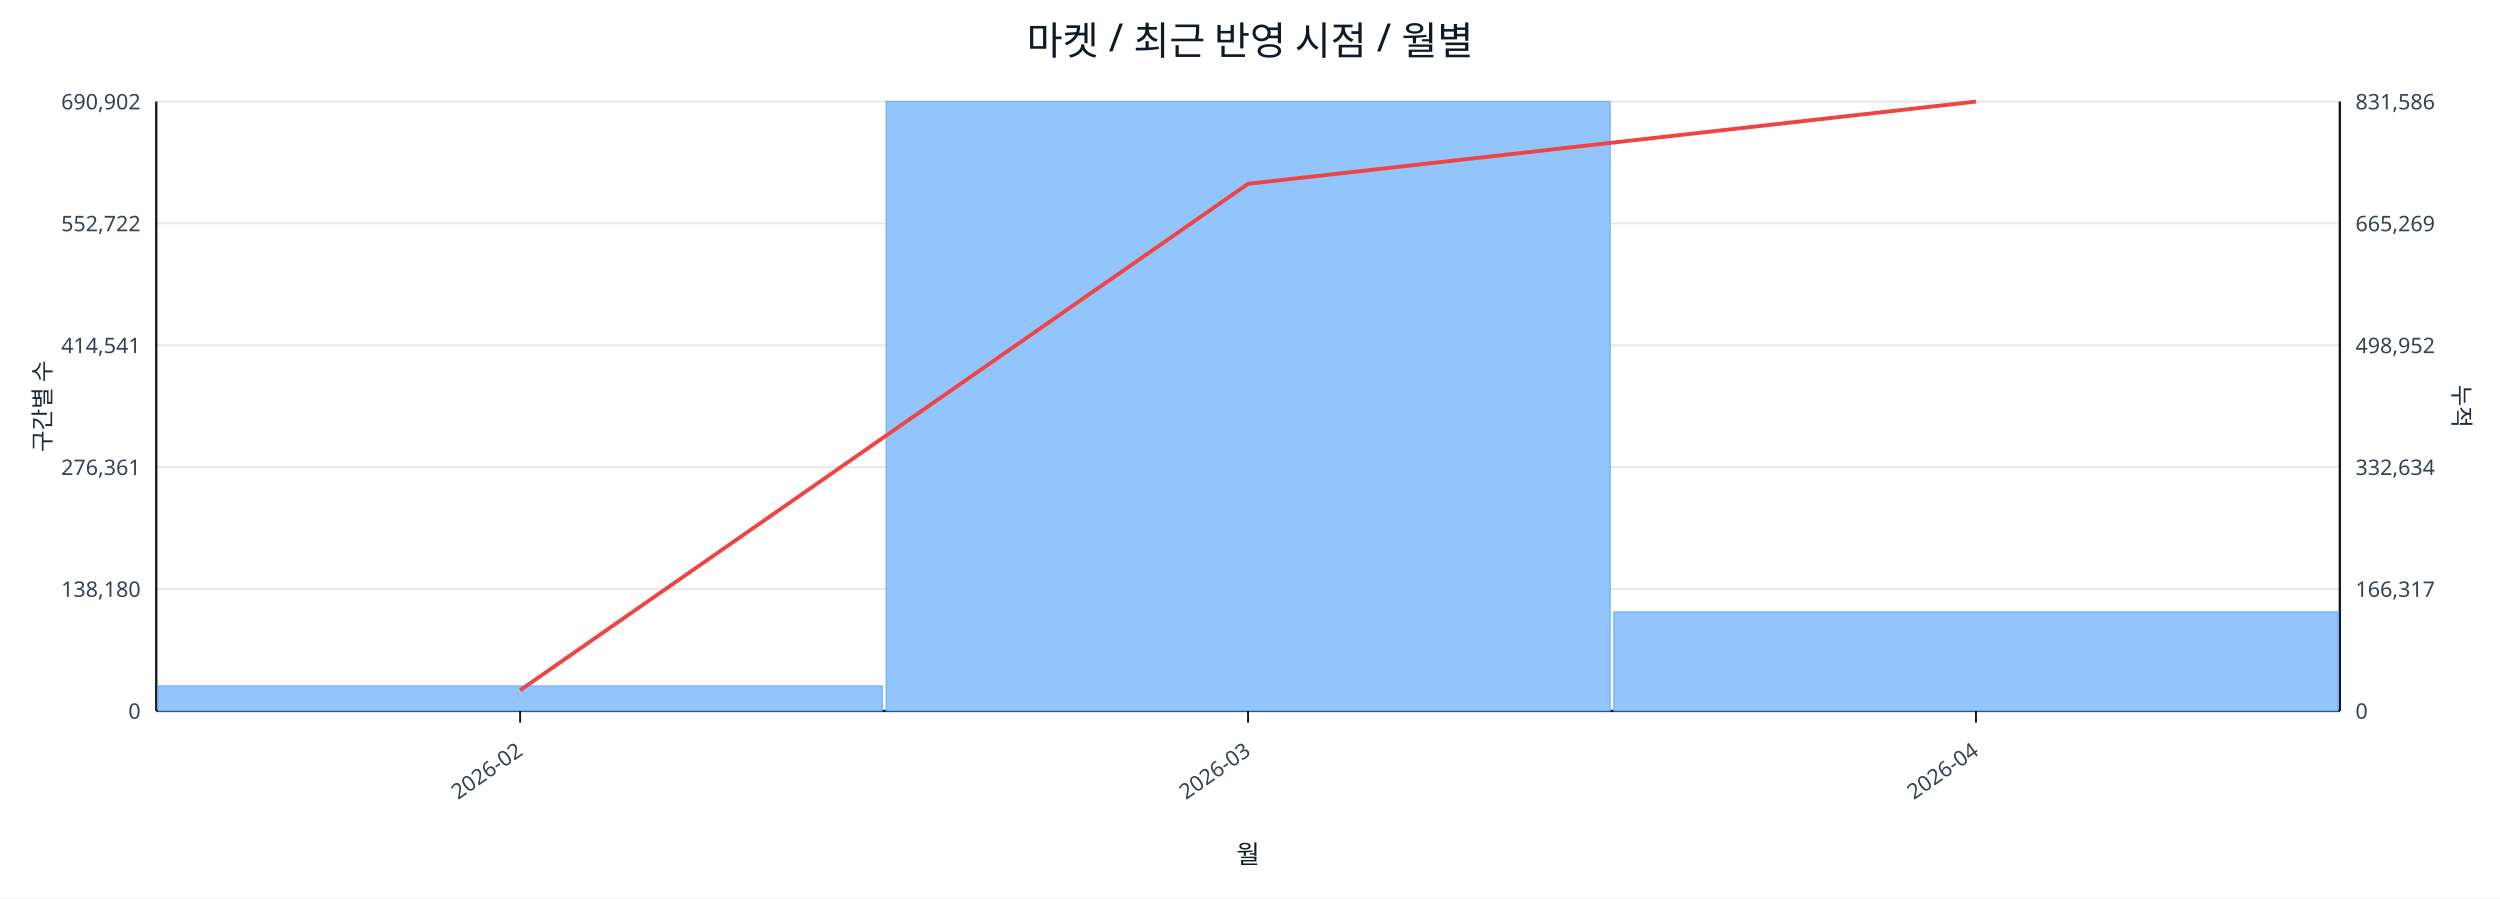
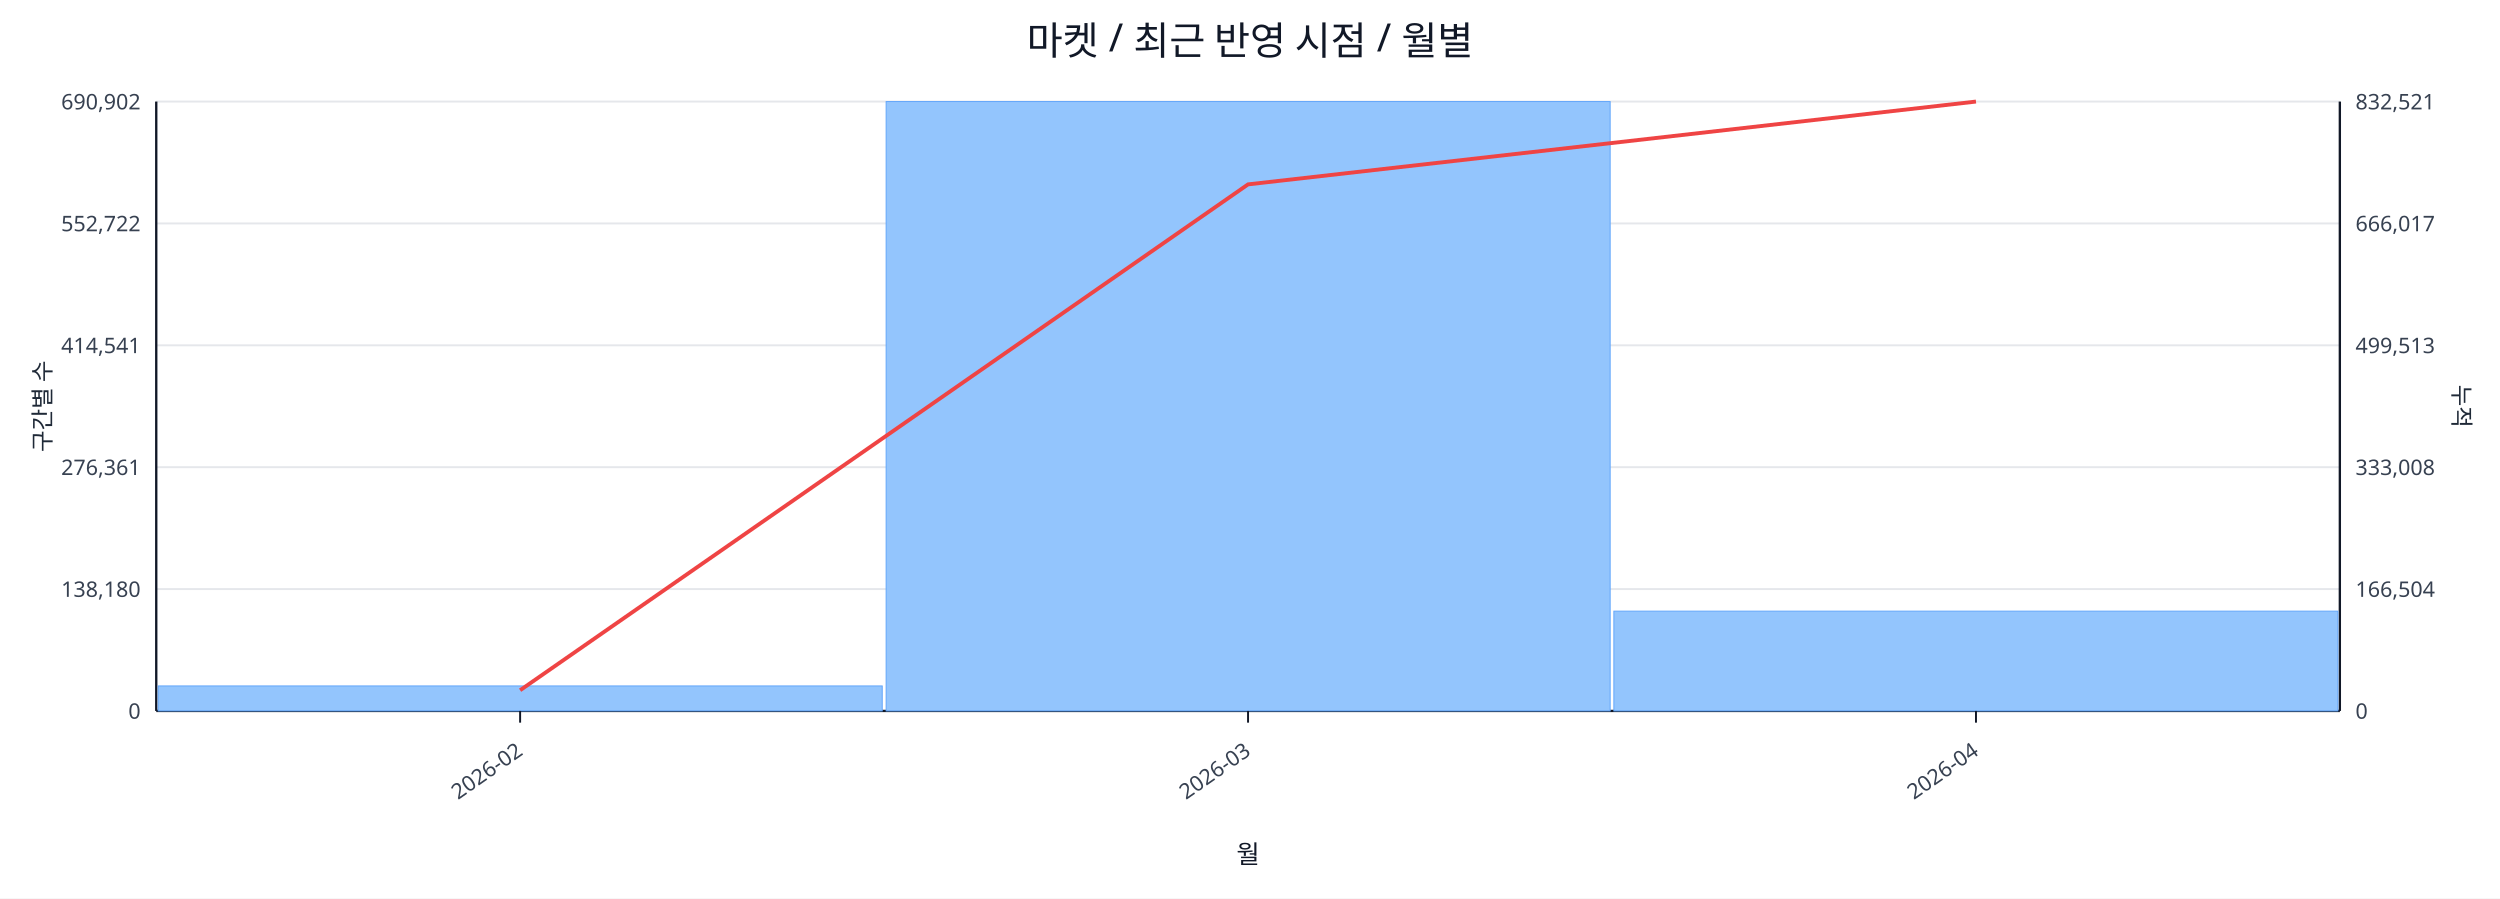
<svg xmlns="http://www.w3.org/2000/svg" width="1280" height="460" viewBox="0 0 1280 460">
  <rect x="0" y="0" width="100%" height="100%" fill="#ffffff" />
  <text x="640.0" y="28" font-size="20" text-anchor="middle" font-family="sans-serif" fill="#111827">마켓 / 최근 반영 시점 / 월별</text>
  <line x1="80.0" y1="52.0" x2="1198.0" y2="52.0" stroke="#e5e7eb" stroke-width="1" />
  <text x="72.0" y="56.0" font-size="11" text-anchor="end" font-family="sans-serif" fill="#374151">690,902</text>
-   <text x="1206.0" y="56.0" font-size="11" text-anchor="start" font-family="sans-serif" fill="#374151">831,586</text>
+   <text x="1206.0" y="56.0" font-size="11" text-anchor="start" font-family="sans-serif" fill="#374151">832,521</text>
  <line x1="80.0" y1="114.4" x2="1198.0" y2="114.4" stroke="#e5e7eb" stroke-width="1" />
  <text x="72.0" y="118.4" font-size="11" text-anchor="end" font-family="sans-serif" fill="#374151">552,722</text>
-   <text x="1206.0" y="118.4" font-size="11" text-anchor="start" font-family="sans-serif" fill="#374151">665,269</text>
+   <text x="1206.0" y="118.4" font-size="11" text-anchor="start" font-family="sans-serif" fill="#374151">666,017</text>
  <line x1="80.0" y1="176.8" x2="1198.0" y2="176.8" stroke="#e5e7eb" stroke-width="1" />
  <text x="72.0" y="180.8" font-size="11" text-anchor="end" font-family="sans-serif" fill="#374151">414,541</text>
-   <text x="1206.0" y="180.8" font-size="11" text-anchor="start" font-family="sans-serif" fill="#374151">498,952</text>
+   <text x="1206.0" y="180.8" font-size="11" text-anchor="start" font-family="sans-serif" fill="#374151">499,513</text>
  <line x1="80.0" y1="239.2" x2="1198.0" y2="239.2" stroke="#e5e7eb" stroke-width="1" />
  <text x="72.0" y="243.2" font-size="11" text-anchor="end" font-family="sans-serif" fill="#374151">276,361</text>
-   <text x="1206.0" y="243.2" font-size="11" text-anchor="start" font-family="sans-serif" fill="#374151">332,634</text>
+   <text x="1206.0" y="243.2" font-size="11" text-anchor="start" font-family="sans-serif" fill="#374151">333,008</text>
  <line x1="80.0" y1="301.6" x2="1198.0" y2="301.6" stroke="#e5e7eb" stroke-width="1" />
  <text x="72.0" y="305.6" font-size="11" text-anchor="end" font-family="sans-serif" fill="#374151">138,180</text>
-   <text x="1206.0" y="305.6" font-size="11" text-anchor="start" font-family="sans-serif" fill="#374151">166,317</text>
+   <text x="1206.0" y="305.6" font-size="11" text-anchor="start" font-family="sans-serif" fill="#374151">166,504</text>
  <line x1="80.0" y1="364.0" x2="1198.0" y2="364.0" stroke="#e5e7eb" stroke-width="1" />
  <text x="72.0" y="368.0" font-size="11" text-anchor="end" font-family="sans-serif" fill="#374151">0</text>
  <text x="1206.0" y="368.0" font-size="11" text-anchor="start" font-family="sans-serif" fill="#374151">0</text>
  <line x1="80.0" y1="364.0" x2="1198.0" y2="364.0" stroke="#111827" stroke-width="1.2" />
  <line x1="80.0" y1="52.0" x2="80.0" y2="364.0" stroke="#111827" stroke-width="1.2" />
  <line x1="1198.0" y1="52.0" x2="1198.0" y2="364.0" stroke="#111827" stroke-width="1.2" />
  <rect x="81.0" y="351.2" width="370.7" height="12.8" fill="#93c5fd" stroke="#60a5fa" stroke-width="0.5" />
  <rect x="453.7" y="52.0" width="370.7" height="312.0" fill="#93c5fd" stroke="#60a5fa" stroke-width="0.5" />
-   <rect x="826.3" y="313.3" width="370.7" height="50.7" fill="#93c5fd" stroke="#60a5fa" stroke-width="0.5" />
-   <polyline fill="none" stroke="#ef4444" stroke-width="2" points="266.3,353.4 639.0,94.1 1011.7,52.0" />
+   <rect x="826.3" y="312.9" width="370.7" height="51.1" fill="#93c5fd" stroke="#60a5fa" stroke-width="0.5" />
+   <polyline fill="none" stroke="#ef4444" stroke-width="2" points="266.3,353.4 639.0,94.4 1011.7,52.0" />
  <line x1="266.3" y1="364.0" x2="266.3" y2="370.0" stroke="#111827" stroke-width="1" />
  <text x="268.3" y="386.0" font-size="11" text-anchor="end" transform="rotate(-35 268.3 386.0)" font-family="sans-serif" fill="#374151">2026-02</text>
  <line x1="639.0" y1="364.0" x2="639.0" y2="370.0" stroke="#111827" stroke-width="1" />
  <text x="641.0" y="386.0" font-size="11" text-anchor="end" transform="rotate(-35 641.0 386.0)" font-family="sans-serif" fill="#374151">2026-03</text>
  <line x1="1011.7" y1="364.0" x2="1011.7" y2="370.0" stroke="#111827" stroke-width="1" />
  <text x="1013.7" y="386.0" font-size="11" text-anchor="end" transform="rotate(-35 1013.7 386.0)" font-family="sans-serif" fill="#374151">2026-04</text>
  <text x="26" y="208.0" font-size="12" transform="rotate(-90 26 208.0)" text-anchor="middle" font-family="sans-serif" fill="#1f2937">구간별 수</text>
  <text x="1256.0" y="208.0" font-size="12" transform="rotate(90 1256.0 208.0)" text-anchor="middle" font-family="sans-serif" fill="#1f2937">누적</text>
  <text x="639.0" y="442.0" font-size="13" text-anchor="middle" font-family="sans-serif" fill="#111827">월</text>
</svg>
